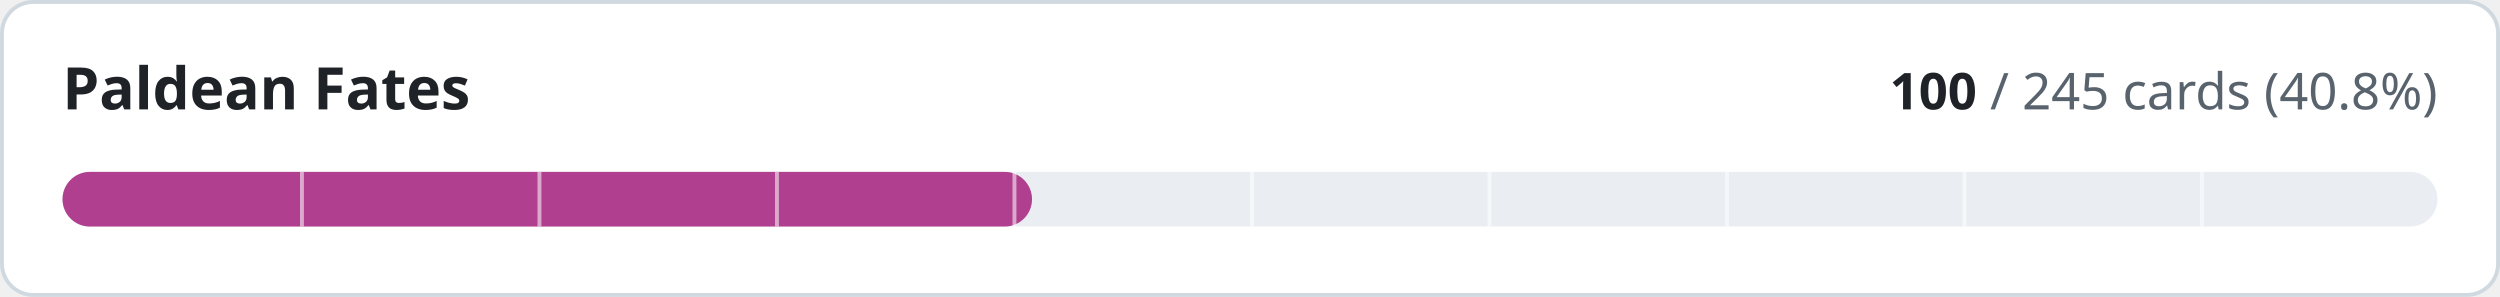
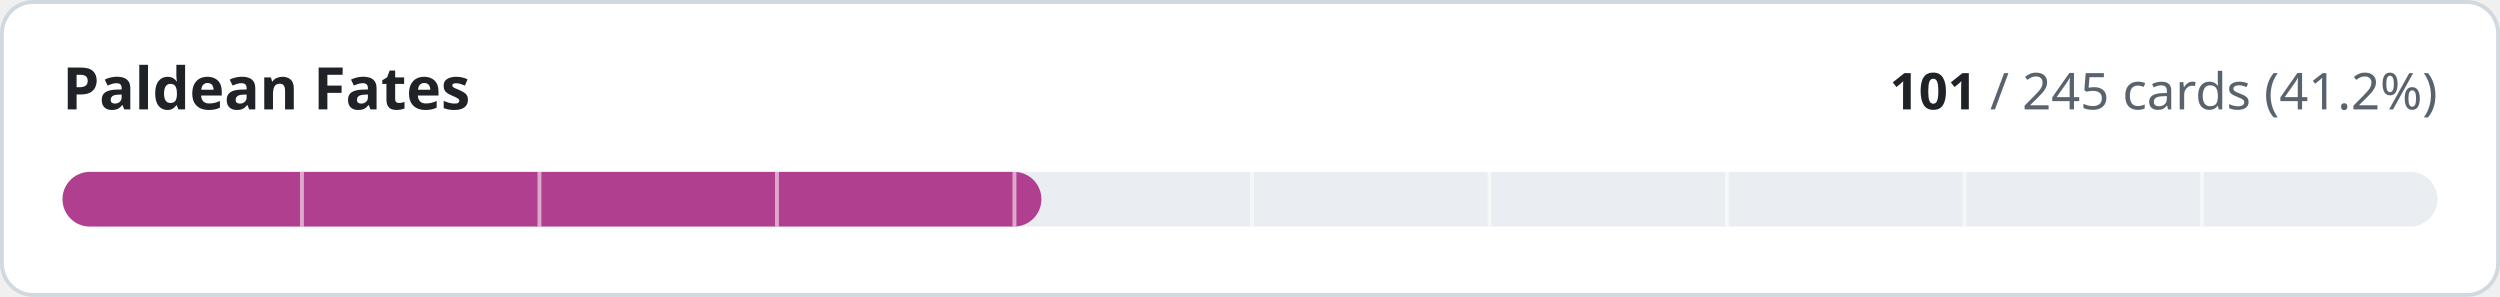
- <svg xmlns="http://www.w3.org/2000/svg" width="640" height="76" viewBox="0 0 640 76" role="img" aria-label="Paldean Fates: 100 of 245 cards implemented">
+ <svg xmlns="http://www.w3.org/2000/svg" width="640" height="76" viewBox="0 0 640 76" role="img" aria-label="Paldean Fates: 101 of 245 cards implemented">
  <style>
.t{fill:#1f2328}.m{fill:#59636e}.trk{fill:#eaeef2}.bd{stroke:#d1d9e0}.bg{fill:#ffffff}
@media (prefers-color-scheme:dark){.t{fill:#f0f6fc}.m{fill:#9198a1}.trk{fill:#262c36}.bd{stroke:#3d444d}.bg{fill:#0d1117}}
text{font-family:-apple-system,BlinkMacSystemFont,'Segoe UI','Noto Sans',Helvetica,Arial,sans-serif;font-variant-numeric:tabular-nums}
</style>
  <rect class="bg bd" x="0.5" y="0.5" width="639" height="75" rx="8" stroke-width="1" />
  <text class="t" x="16" y="28" font-size="15" font-weight="600">Paldean Fates</text>
  <text class="m" x="624" y="28" font-size="13" text-anchor="end">
-     <tspan class="t" font-weight="600">100</tspan> / 245 cards (40.8%)</text>
+     <tspan class="t" font-weight="600">101</tspan> / 245 cards (41.2%)</text>
  <rect class="trk" x="16" y="44" width="608" height="14" rx="7" />
-   <rect x="16" y="44" width="248.2" height="14" rx="7" fill="#b0408f" />
+   <rect x="16" y="44" width="250.6" height="14" rx="7" fill="#b0408f" />
  <rect x="76.8" y="44" width="1" height="14" class="bg" opacity="0.55" />
  <rect x="137.6" y="44" width="1" height="14" class="bg" opacity="0.55" />
  <rect x="198.4" y="44" width="1" height="14" class="bg" opacity="0.55" />
  <rect x="259.2" y="44" width="1" height="14" class="bg" opacity="0.55" />
  <rect x="320.0" y="44" width="1" height="14" class="bg" opacity="0.55" />
  <rect x="380.8" y="44" width="1" height="14" class="bg" opacity="0.55" />
  <rect x="441.6" y="44" width="1" height="14" class="bg" opacity="0.55" />
  <rect x="502.4" y="44" width="1" height="14" class="bg" opacity="0.55" />
  <rect x="563.2" y="44" width="1" height="14" class="bg" opacity="0.55" />
</svg>
